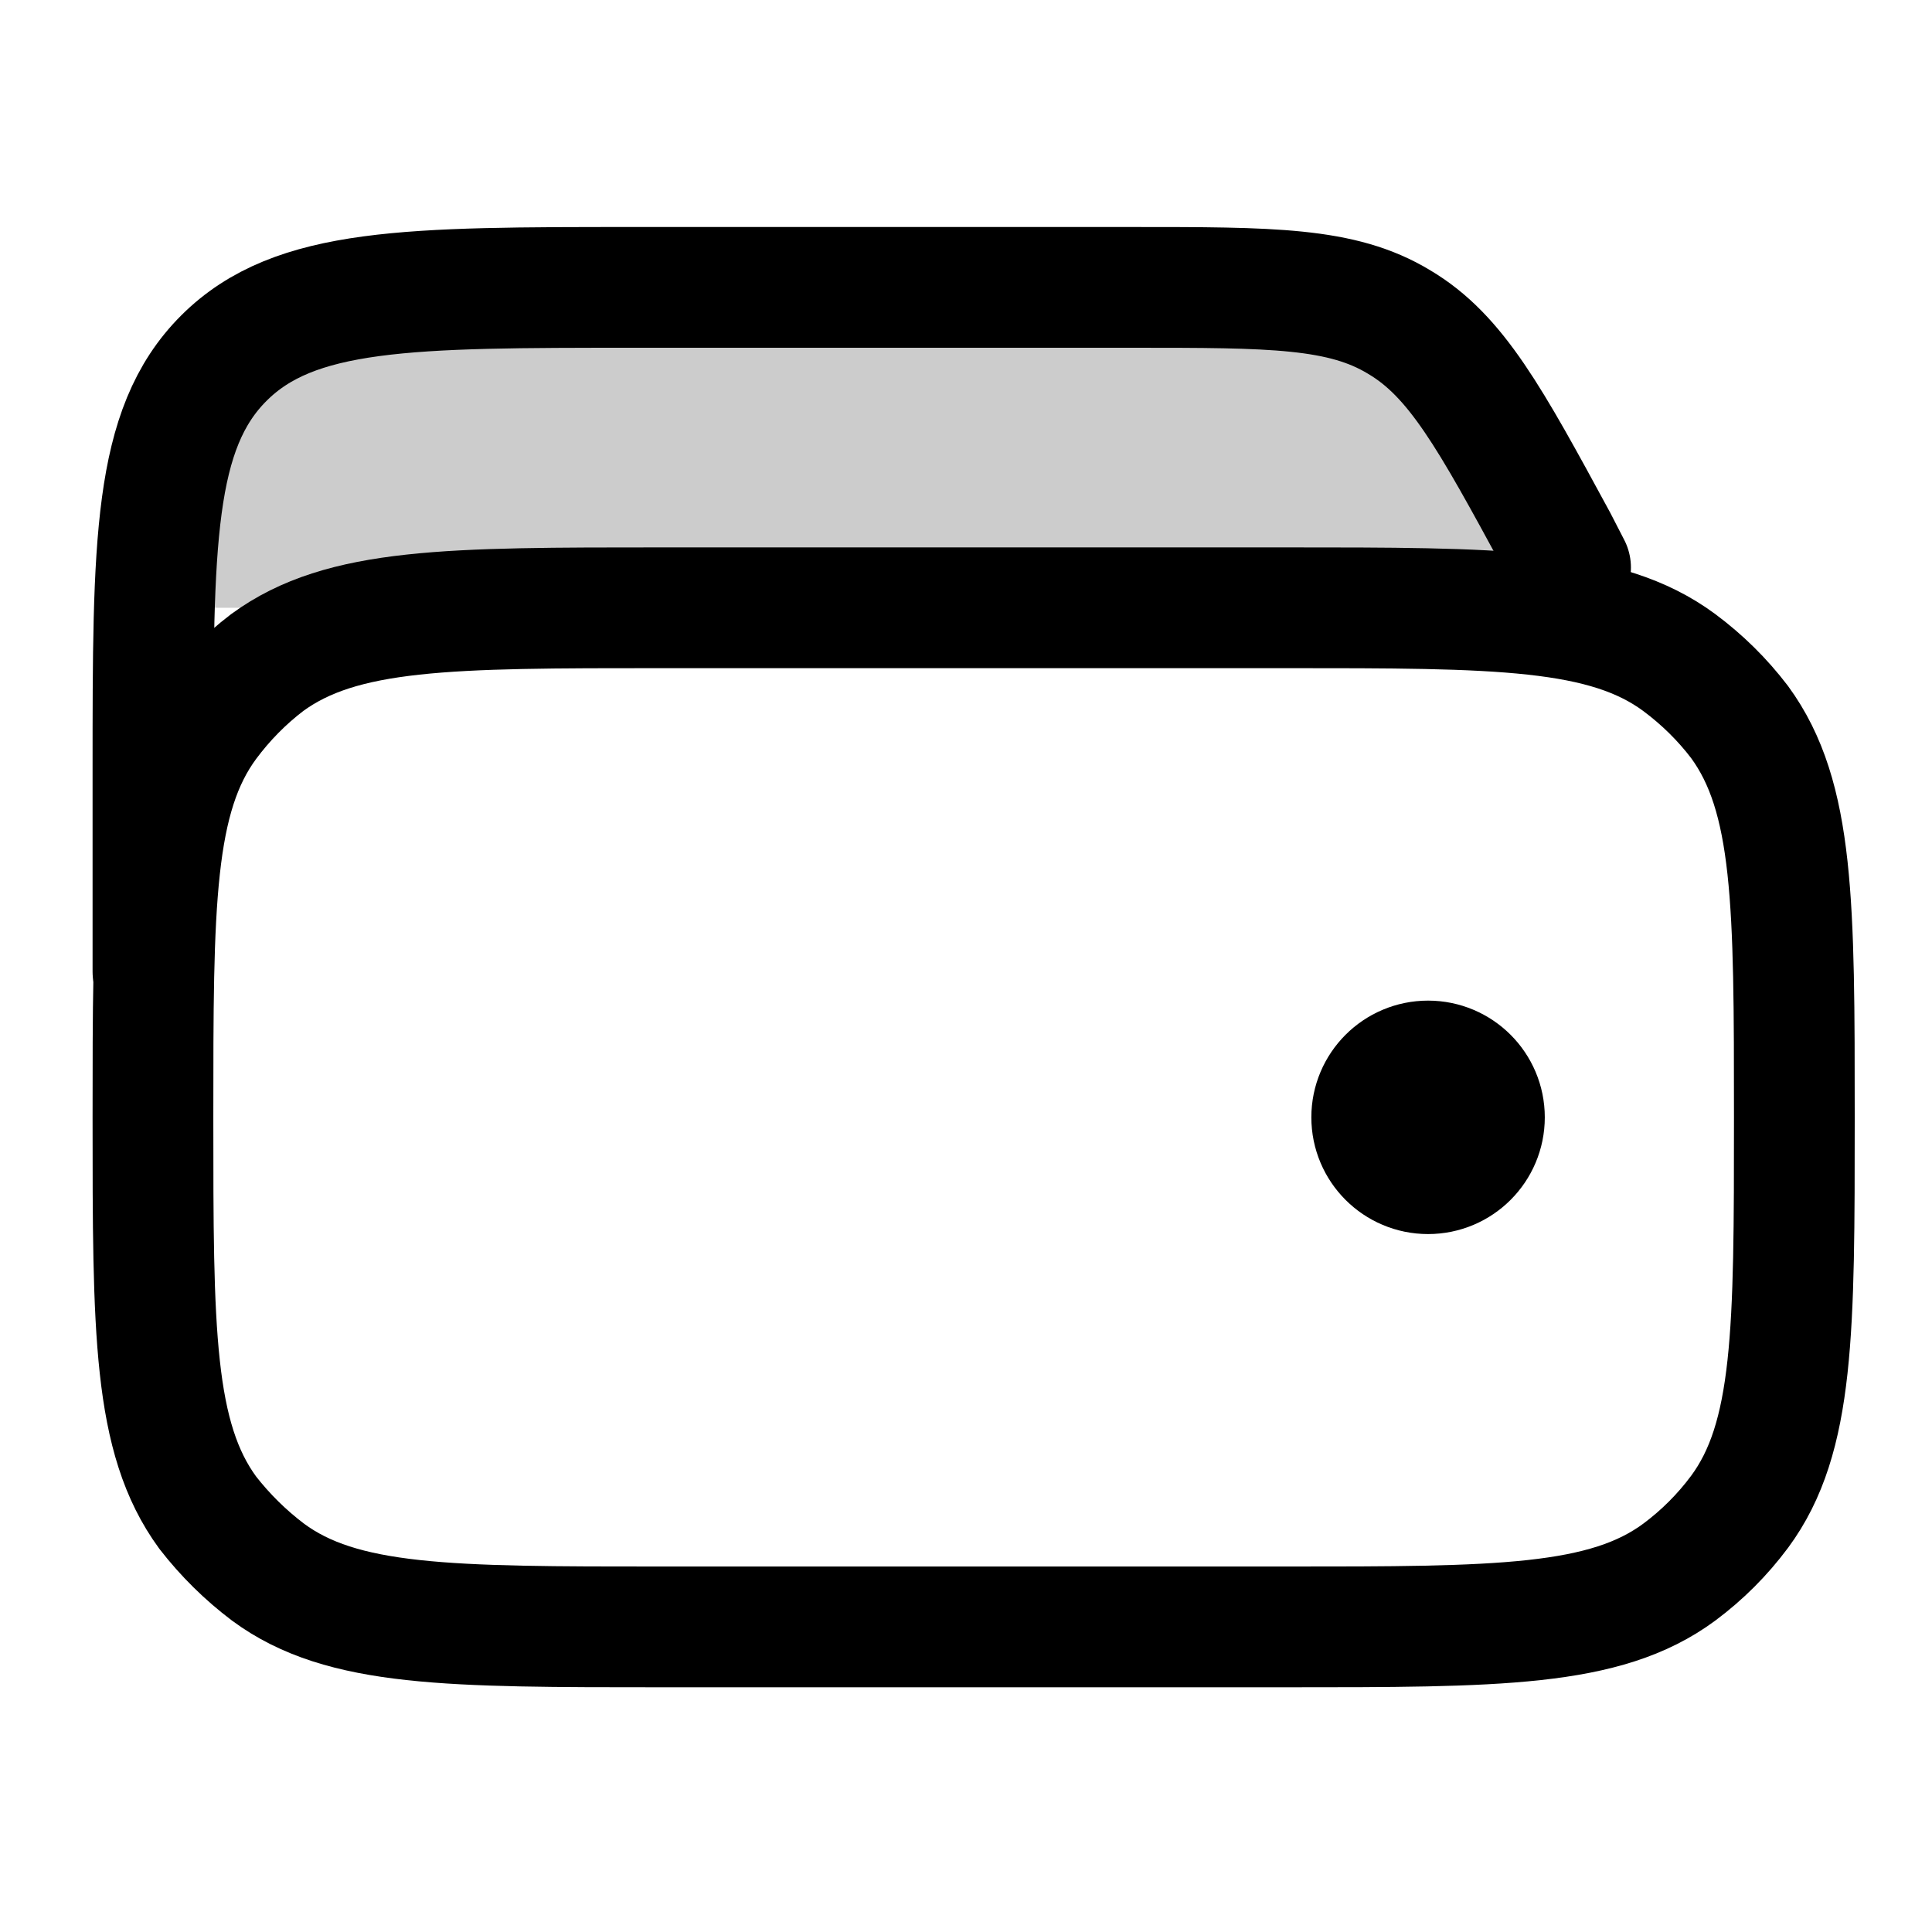
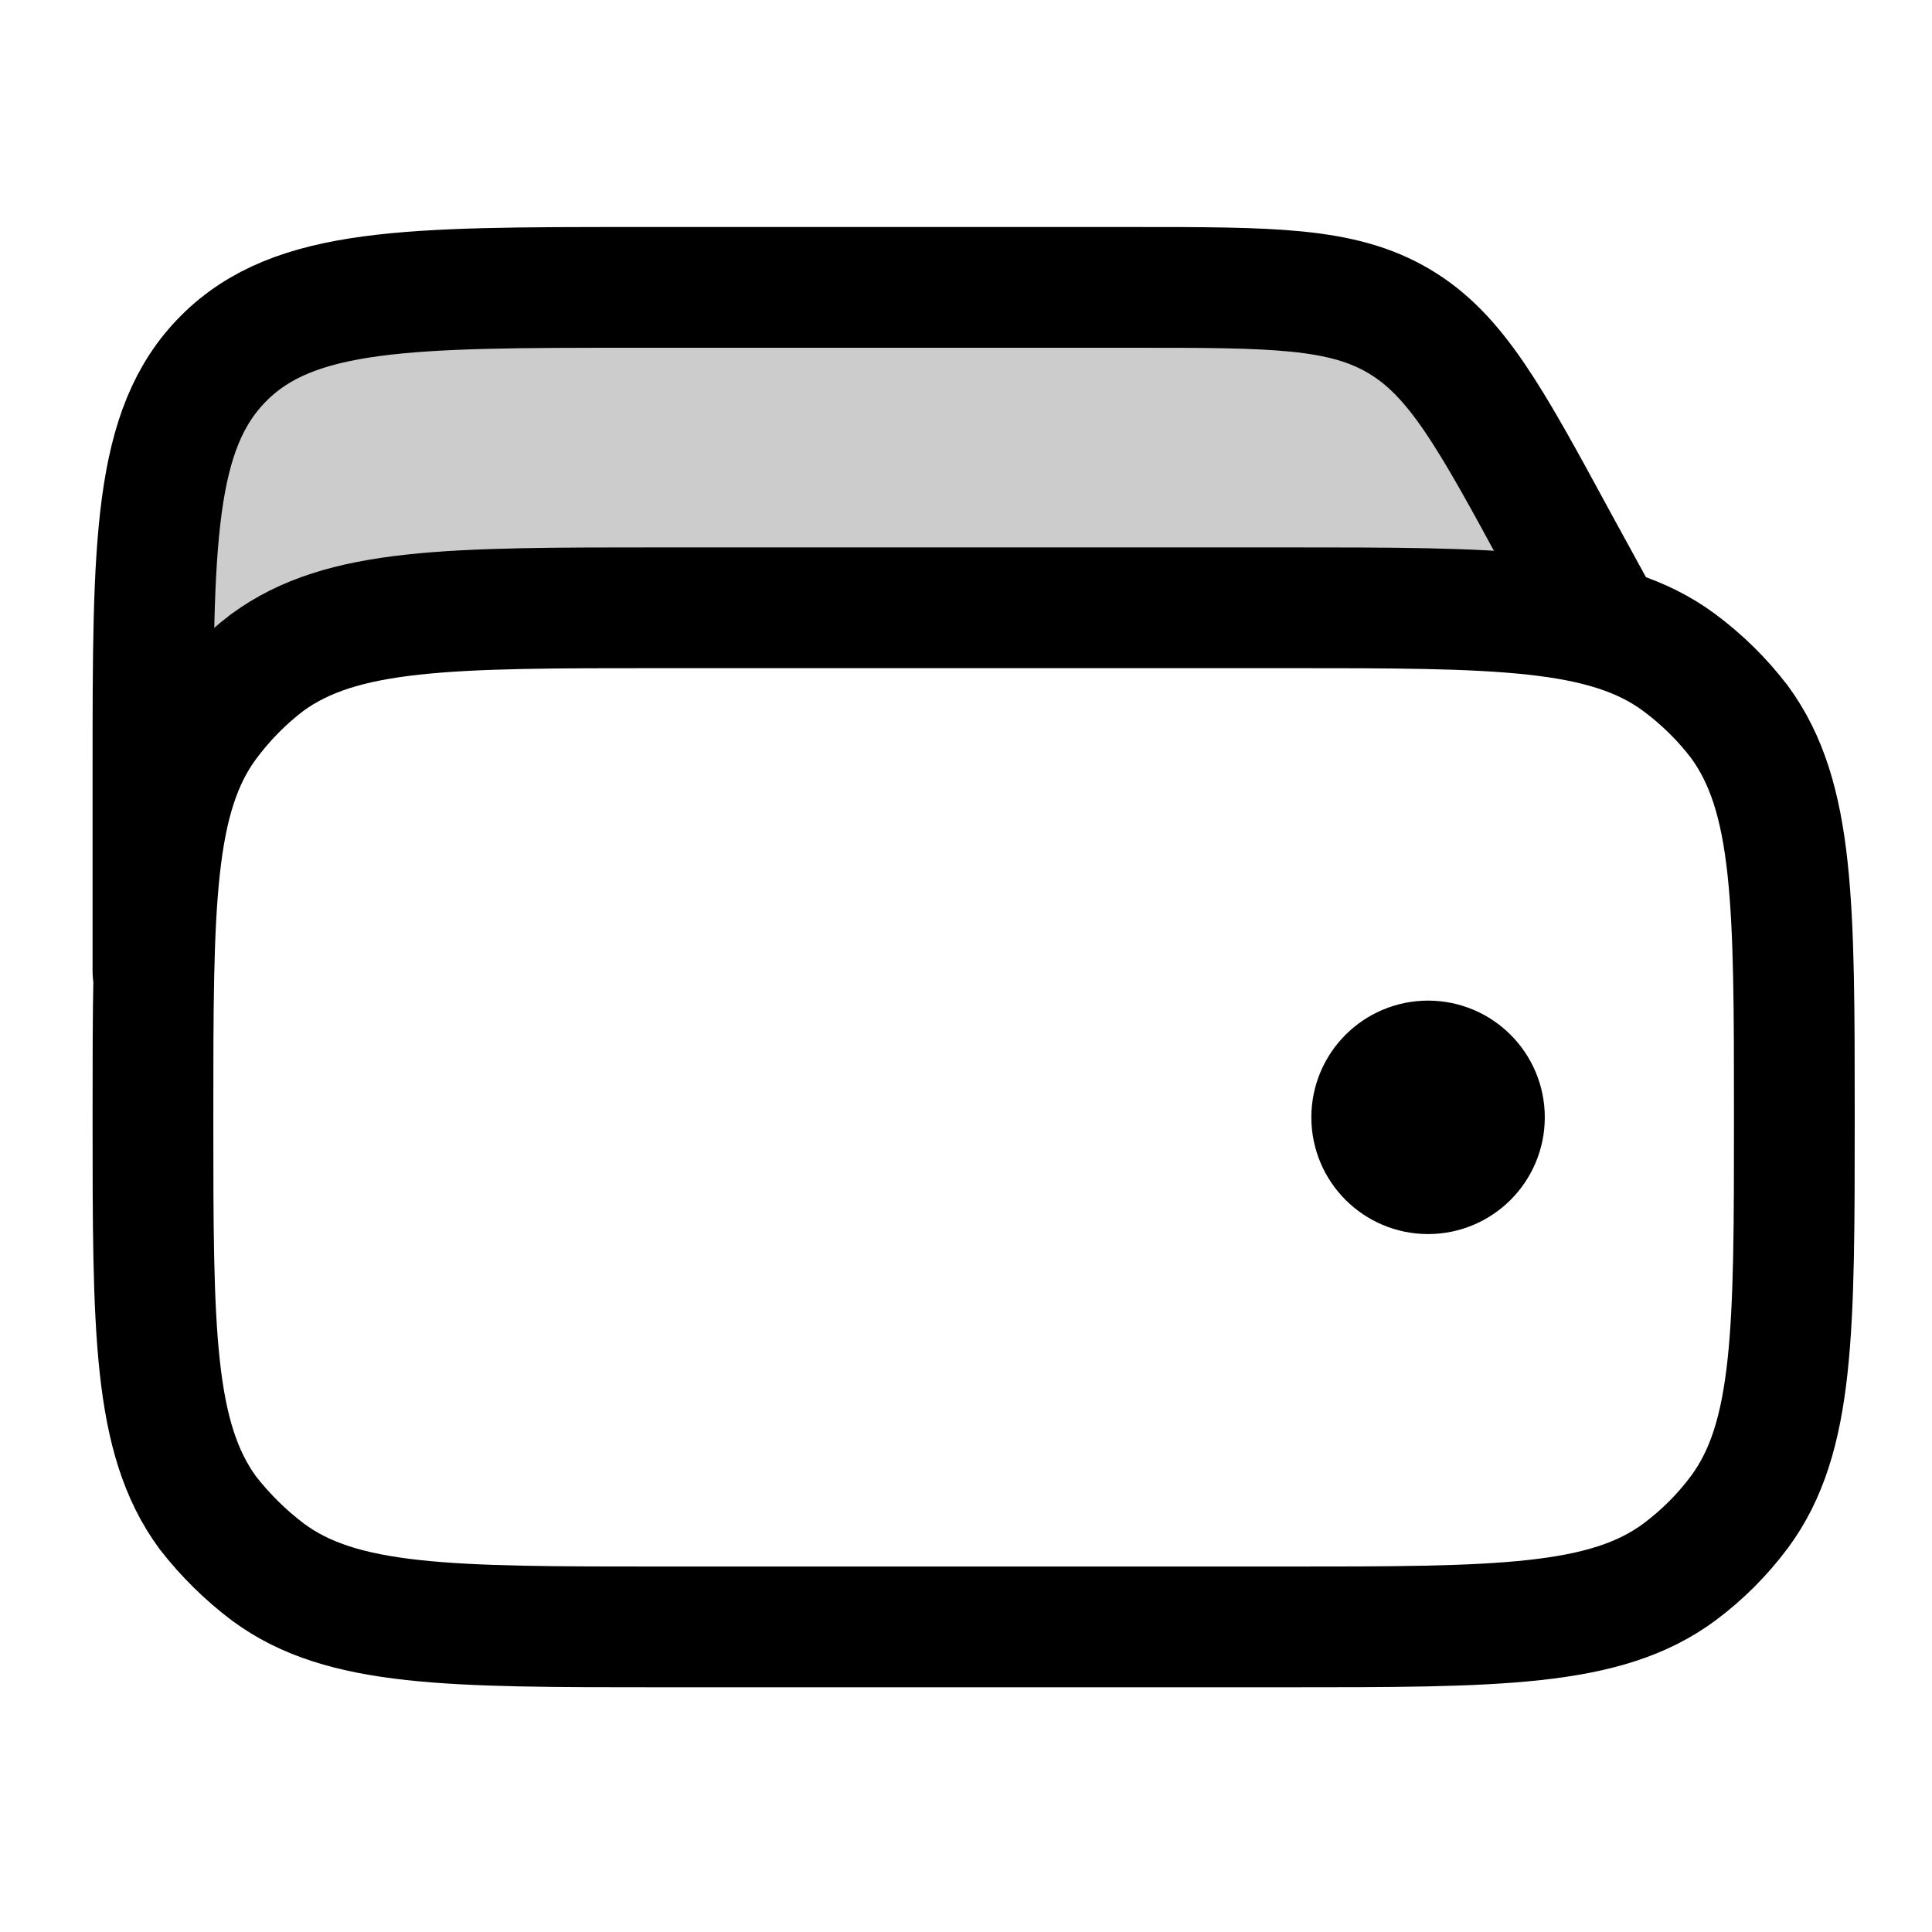
<svg xmlns="http://www.w3.org/2000/svg" width="24" height="24" viewBox="0 0 24 24" fill="none">
-   <path opacity=".2" d="m4.23 3.16-3 4.39h18.6l-3.1-4.22z" fill="currentColor" />
+   <path opacity=".2" d="m16.73 3.33-13.1.13-1.58 1.96v3.62L5.5 7.55h14.35z" fill="currentColor" />
  <path d="M1.9 13.88c0-2.65 0-3.98.68-4.9q.32-.43.74-.75c.93-.68 2.26-.68 4.91-.68h7.73c2.65 0 3.98 0 4.9.68q.43.32.75.74c.68.93.68 2.26.68 4.91v0c0 2.65 0 3.98-.68 4.9q-.32.43-.75.75c-.92.68-2.25.68-4.9.68H8.23c-2.65 0-3.98 0-4.9-.68a4 4 0 0 1-.75-.74c-.68-.93-.68-2.26-.68-4.91" stroke-width="1.5" stroke-linecap="round" stroke-linejoin="round" stroke="currentColor" />
-   <path d="M1.9 12.07v-2.5c0-2.83 0-4.24.88-5.12s2.3-.88 5.12-.88h6.16c1.74 0 2.61 0 3.32.43.71.42 1.13 1.19 1.96 2.72l.17.33" stroke-width="1.5" stroke-linecap="round" stroke-linejoin="round" stroke="currentColor" />
+   <path d="M1.9 12.07v-2.5c0-2.83 0-4.24.88-5.12s2.3-.88 5.12-.88h6.17c1.74 0 2.6 0 3.31.42s1.13 1.19 1.96 2.72l.58 1.06" stroke-width="1.5" stroke-linecap="round" stroke-linejoin="round" stroke="currentColor" />
  <path d="M18.44 13.88a.7.7 0 1 1-1.4 0 .7.7 0 0 1 1.4 0" fill="currentColor" stroke-width="1.5" stroke-linecap="round" stroke-linejoin="round" stroke="currentColor" />
</svg>
